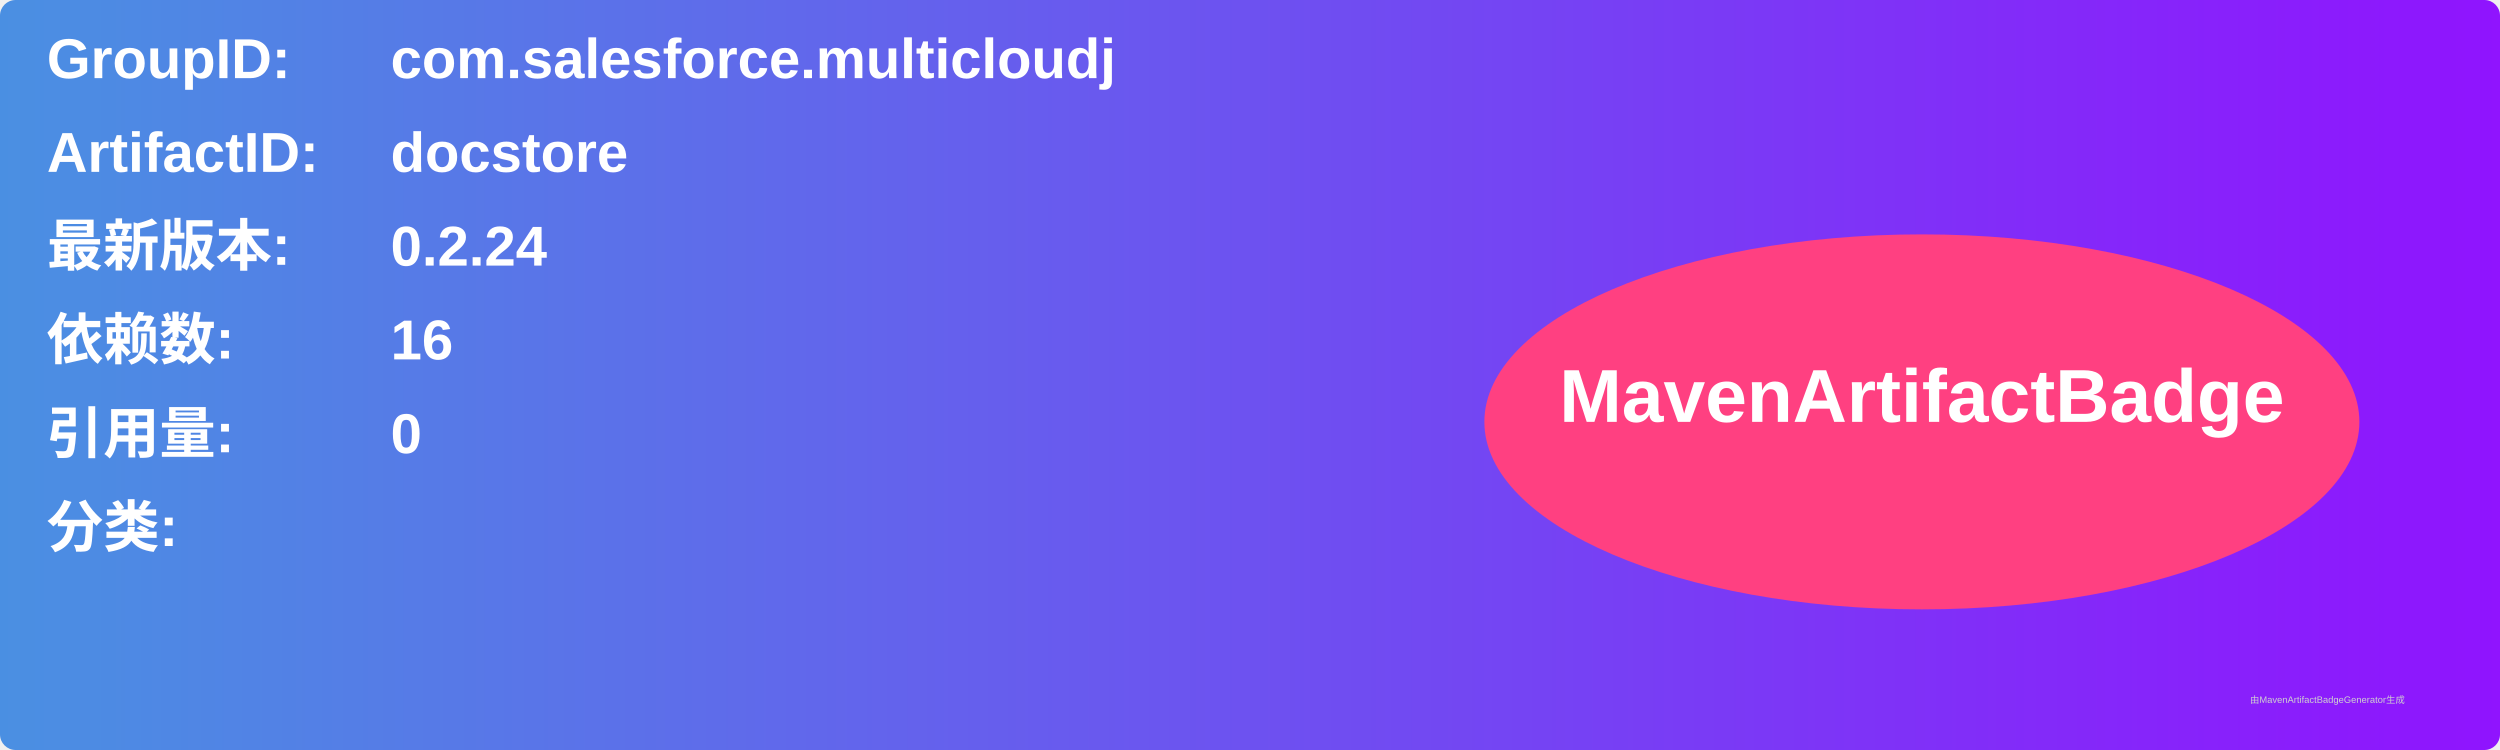
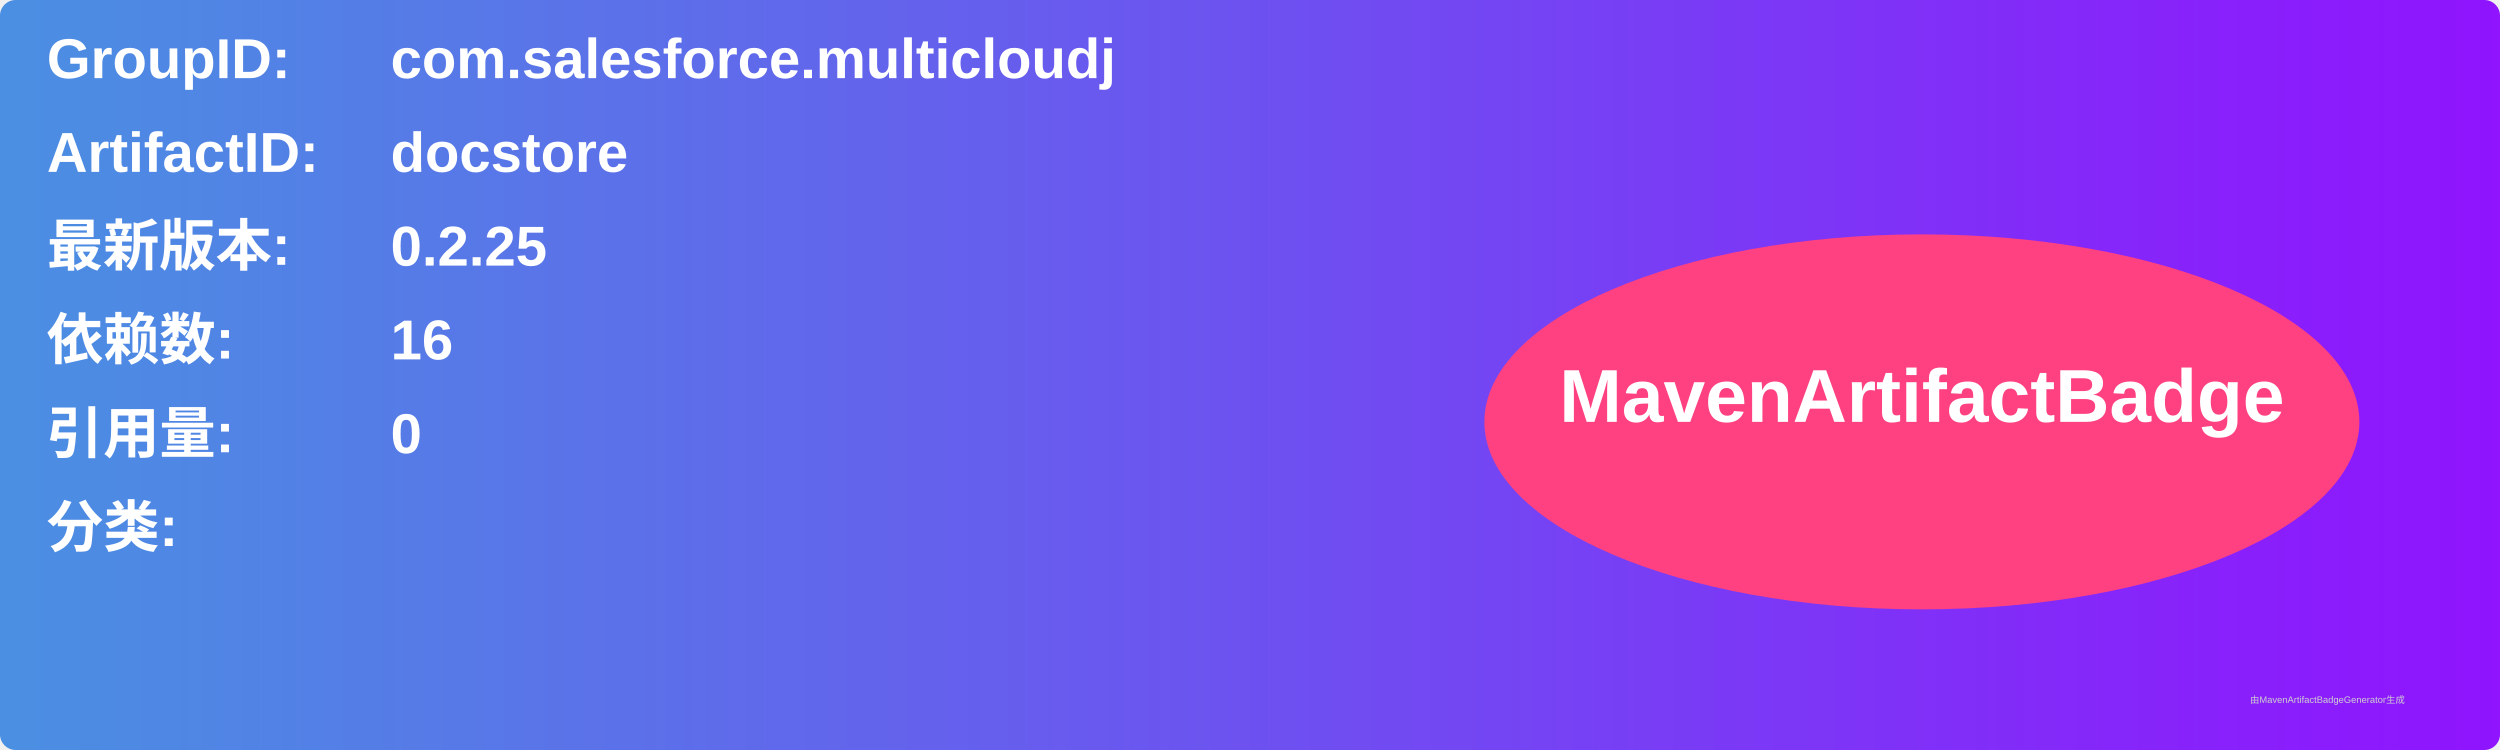
<svg xmlns="http://www.w3.org/2000/svg" width="800" height="240" viewBox="0 0 800 240">
  <linearGradient id="grad" x1="0%" y1="0%" x2="100%" y2="0%">
    <stop offset="0%" stop-color="#4a90e2" />
    <stop offset="100%" stop-color="#9013fe" />
  </linearGradient>
  <rect width="100%" height="100%" rx="5" ry="5" fill="url(#grad)" />
  <g transform="translate(15, 15)">
    <text x="0" y="10" font-family="Arial" font-size="18" fill="white" font-weight="bold" width="260">GroupID:</text>
    <text x="110" y="10" font-family="Arial" font-size="18" fill="white" font-weight="bold" width="460">com.salesforce.multicloudj</text>
    <text x="0" y="40" font-family="Arial" font-size="18" fill="white" font-weight="bold" width="260">ArtifactID:</text>
    <text x="110" y="40" font-family="Arial" font-size="18" fill="white" font-weight="bold" width="460">docstore</text>
    <text x="0" y="70" font-family="Arial" font-size="18" fill="white" font-weight="bold">最新版本:</text>
    <text x="110" y="70" font-family="Arial" font-size="18" fill="white" font-weight="bold">
-       <tspan font-weight="bold">0.2.24</tspan>
+       <tspan font-weight="bold">0.2.25</tspan>
    </text>
    <text x="0" y="100" font-family="Arial" font-size="18" fill="white" font-weight="bold">依赖数: </text>
    <text x="110" y="100" font-family="Arial" font-size="18" fill="white">
      <tspan font-weight="bold">16</tspan>
    </text>
    <text x="0" y="130" font-family="Arial" font-size="18" fill="white" font-weight="bold">引用量: </text>
    <text x="110" y="130" font-family="Arial" font-size="18" fill="white">
      <tspan font-weight="bold">0</tspan>
    </text>
    <text x="0" y="160" font-family="Arial" font-size="18" fill="white" font-weight="bold">分类:</text>
    <text x="10" y="190" font-family="Arial" font-size="10" fill="white">
      <tspan font-weight="bold" />
    </text>
    <ellipse cx="600" cy="120" rx="140" ry="60" fill="#ff4081" />
    <text x="600" y="120" text-anchor="middle" font-family="Arial" font-size="24" fill="white" font-weight="bold">MavenArtifactBadge</text>
  </g>
  <text x="720" y="225" font-family="Arial" font-size="3" fill="#d0d0d0">由MavenArtifactBadgeGenerator生成</text>
</svg>
